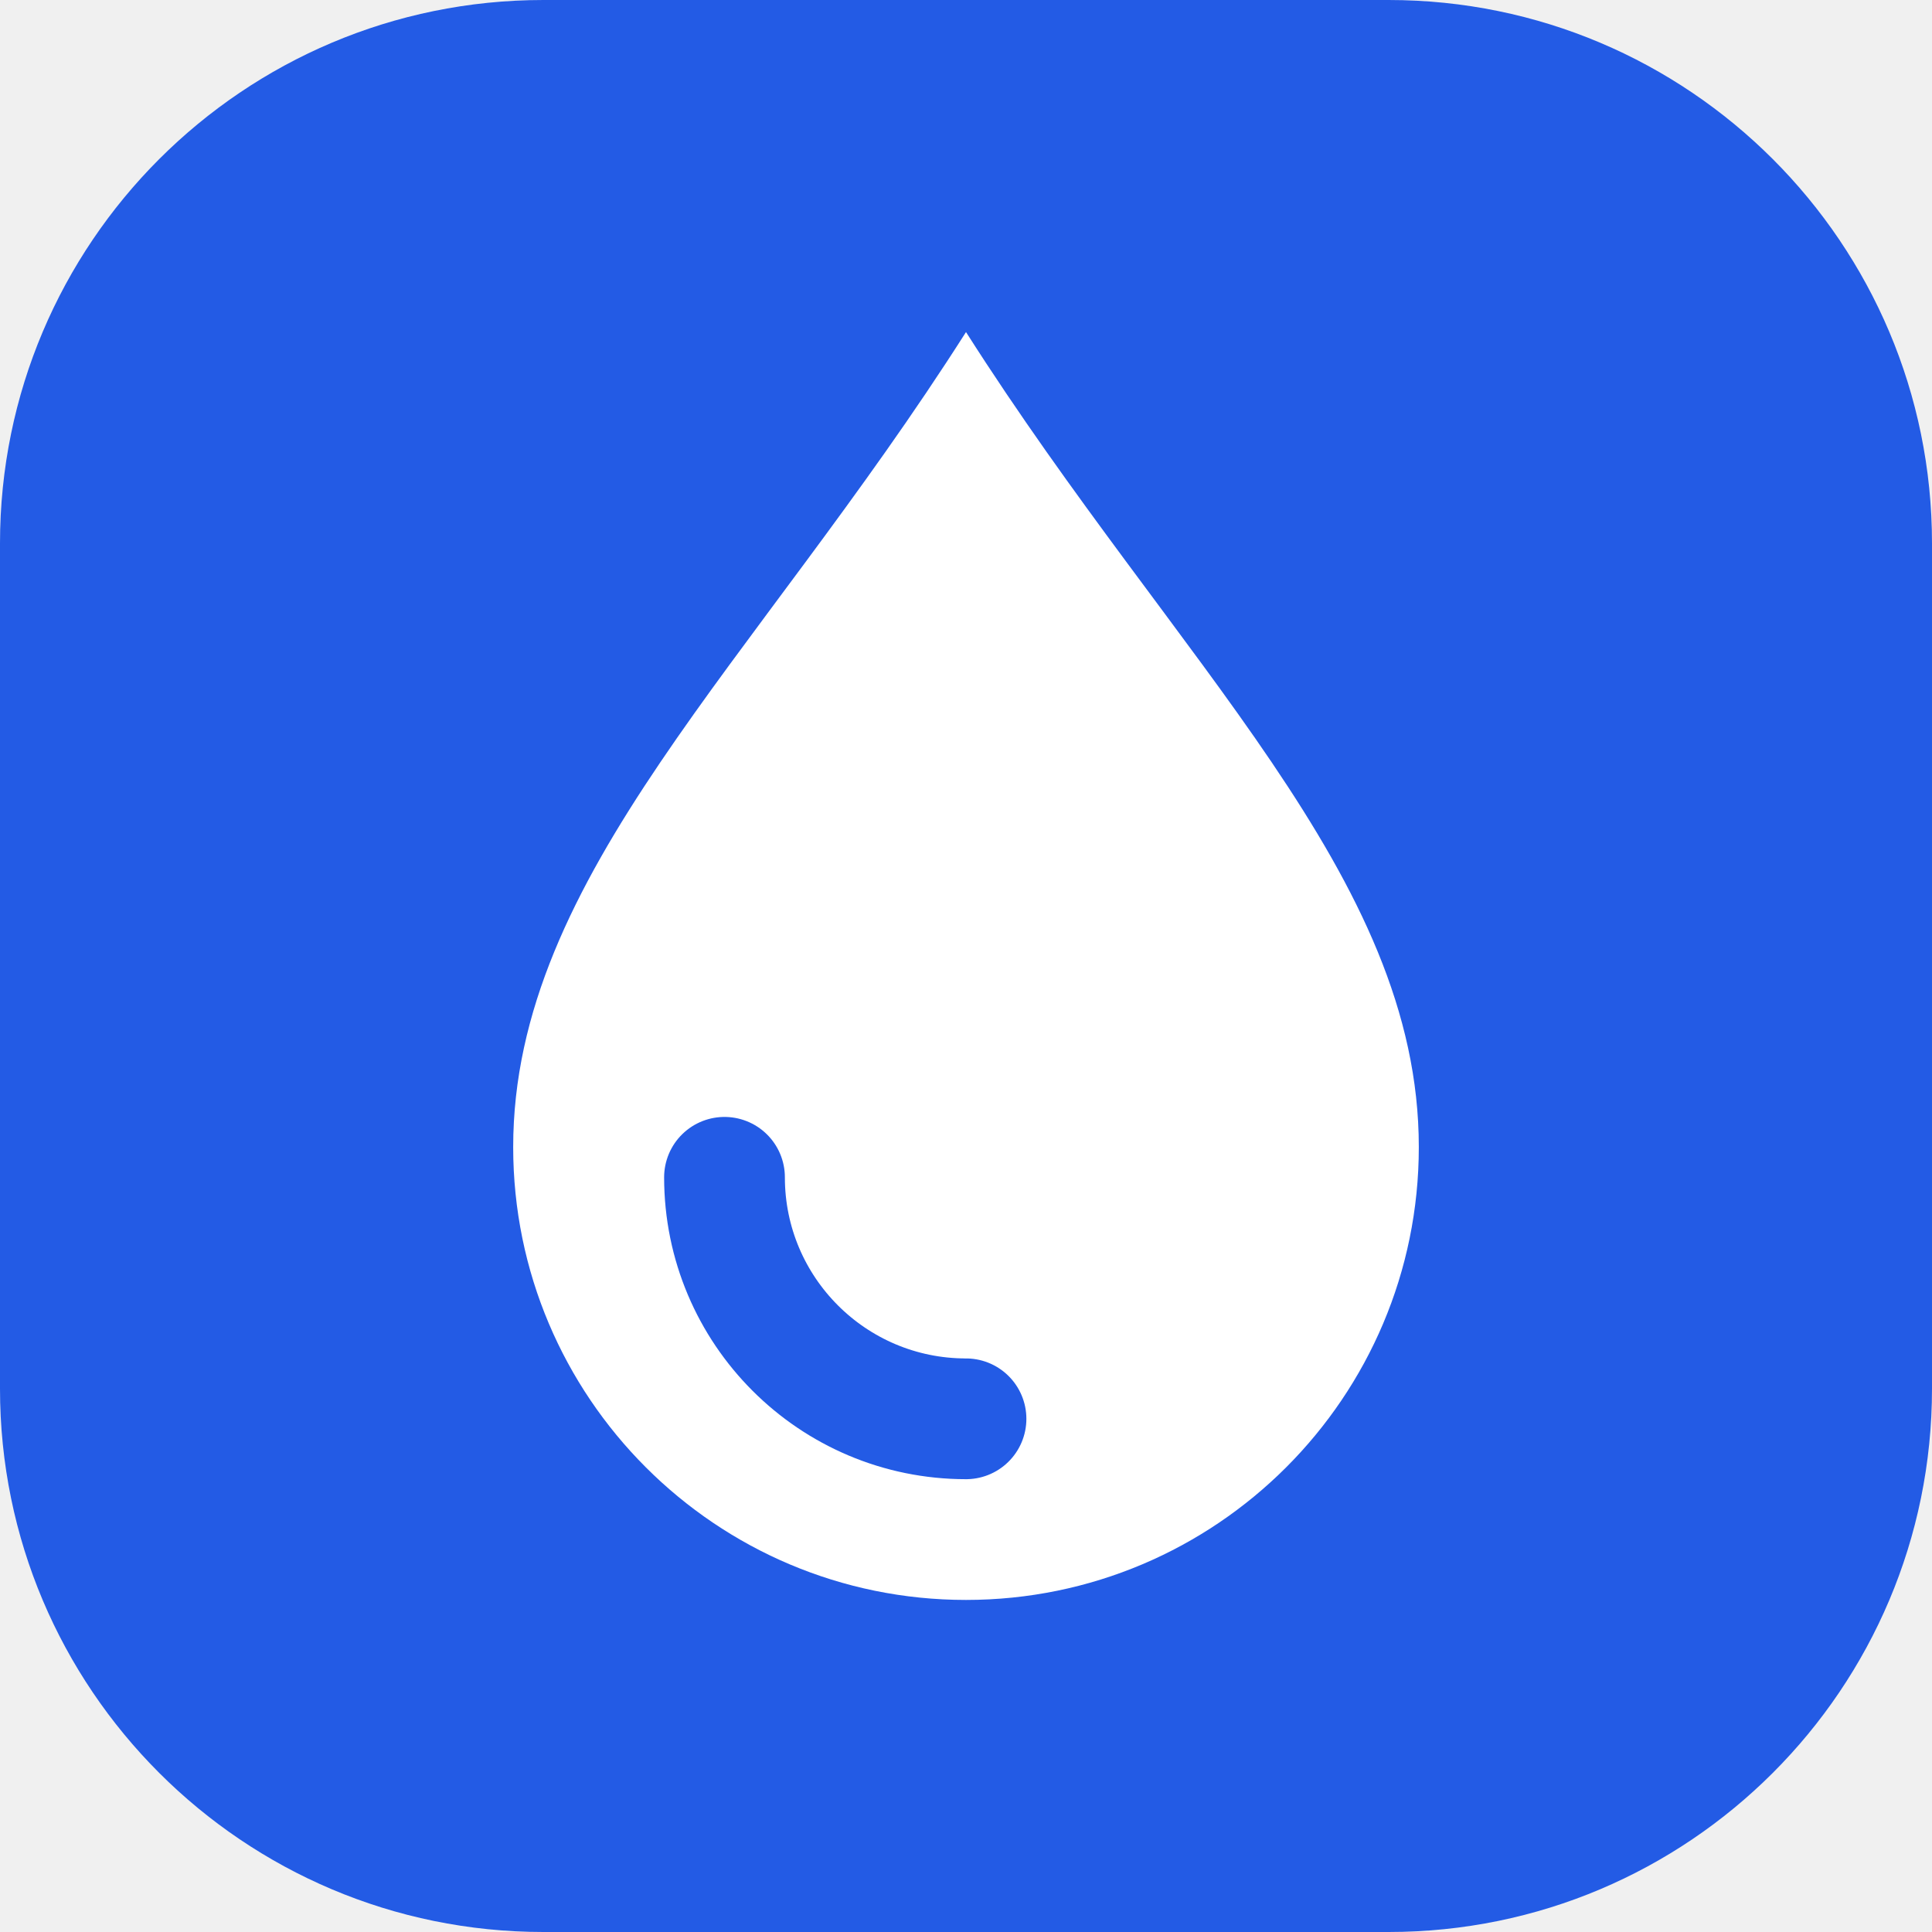
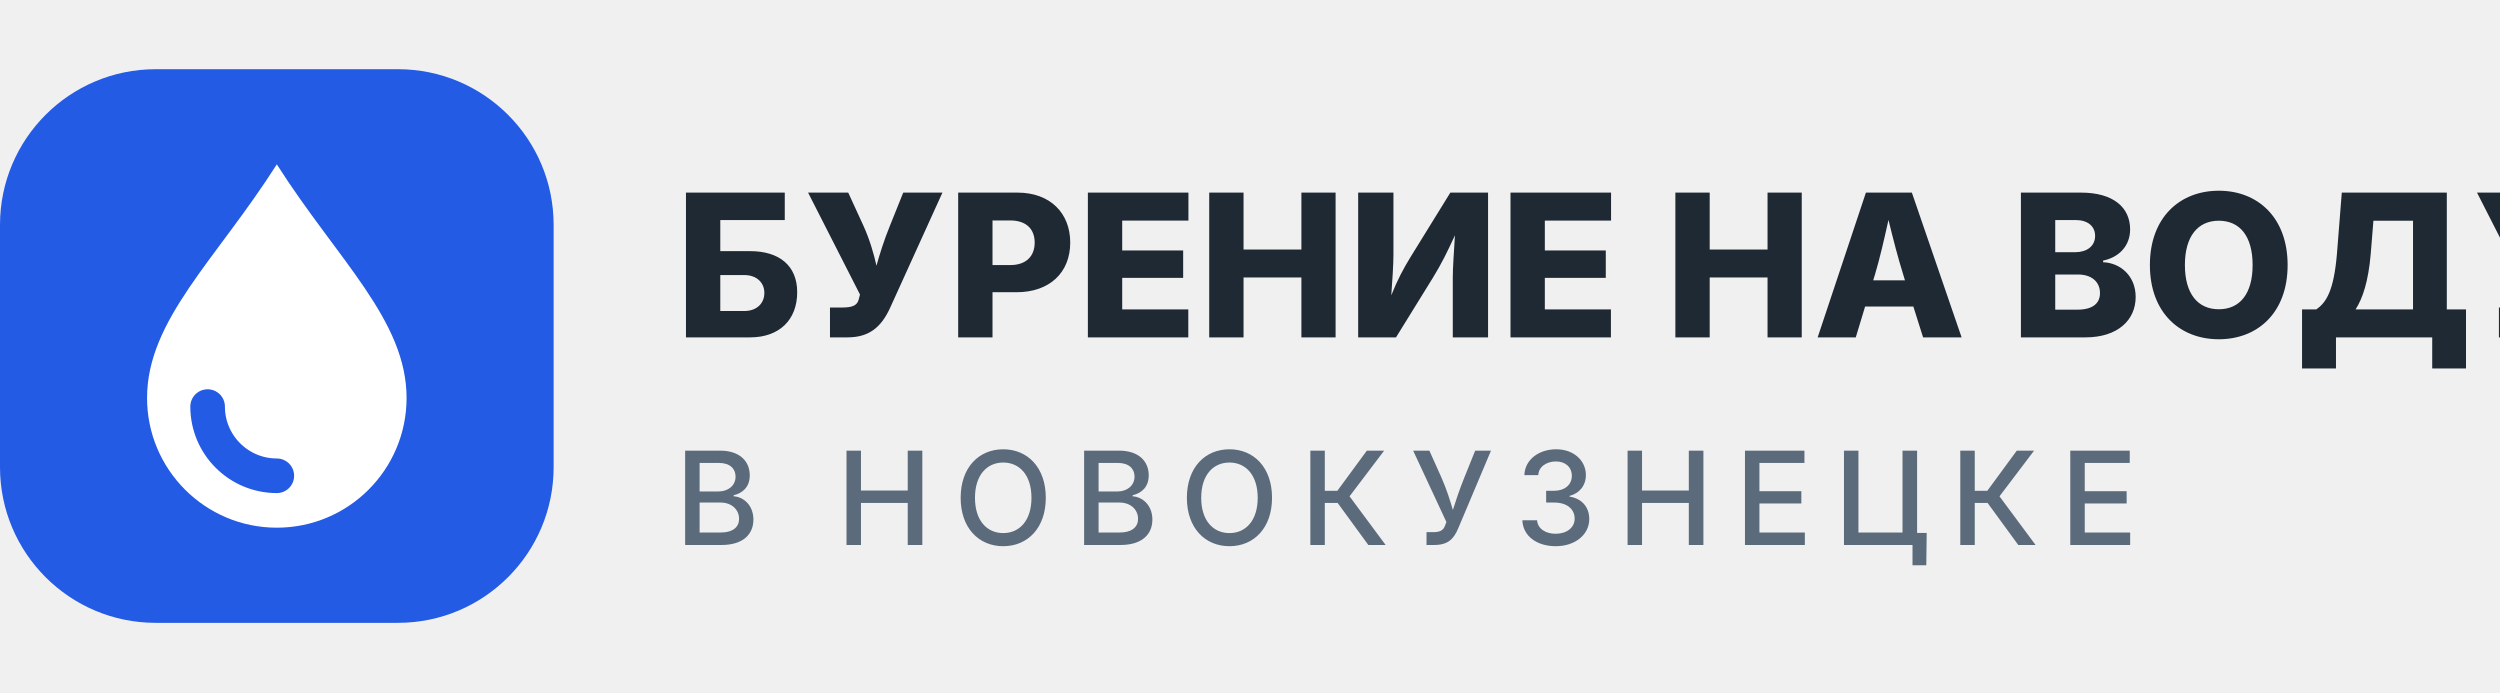
- <svg xmlns="http://www.w3.org/2000/svg" viewBox="0 0 64 64">
-   <rect width="64" height="64" rx="18" fill="#235be5" />
-   <path d="M32 11C25 22 17 29 17 38a15 15 0 0 0 30 0c0-9-8-16-15-27Z" fill="#fff" />
-   <path d="M24 39a8 8 0 0 0 8 8" fill="none" stroke="#235be5" stroke-width="4" stroke-linecap="round" />
+ <svg xmlns="http://www.w3.org/2000/svg" width="289" height="80" viewBox="0 0 289 80" fill="none">
+   <g transform="translate(0 8) scale(1)">
+     <rect width="64" height="64" rx="18" fill="#235be5" />
+     <path d="M32 11C25 22 17 29 17 38a15 15 0 0 0 30 0c0-9-8-16-15-27Z" fill="#fff" />
+     <path d="M24 39a8 8 0 0 0 8 8" fill="none" stroke="#235be5" stroke-width="4" stroke-linecap="round" />
+   </g>
+   <text x="78" y="39" font-family="Inter, Helvetica Neue, Arial, sans-serif" font-size="23" font-weight="800" fill="#1F2933" textLength="206" lengthAdjust="spacingAndGlyphs">БУРЕНИЕ НА ВОДУ</text>
+   <text x="78" y="63" font-family="Inter, Helvetica Neue, Arial, sans-serif" font-size="15" font-weight="500" letter-spacing="2.4" fill="#5b6b7b" textLength="206" lengthAdjust="spacing">В НОВОКУЗНЕЦКЕ</text>
</svg>
